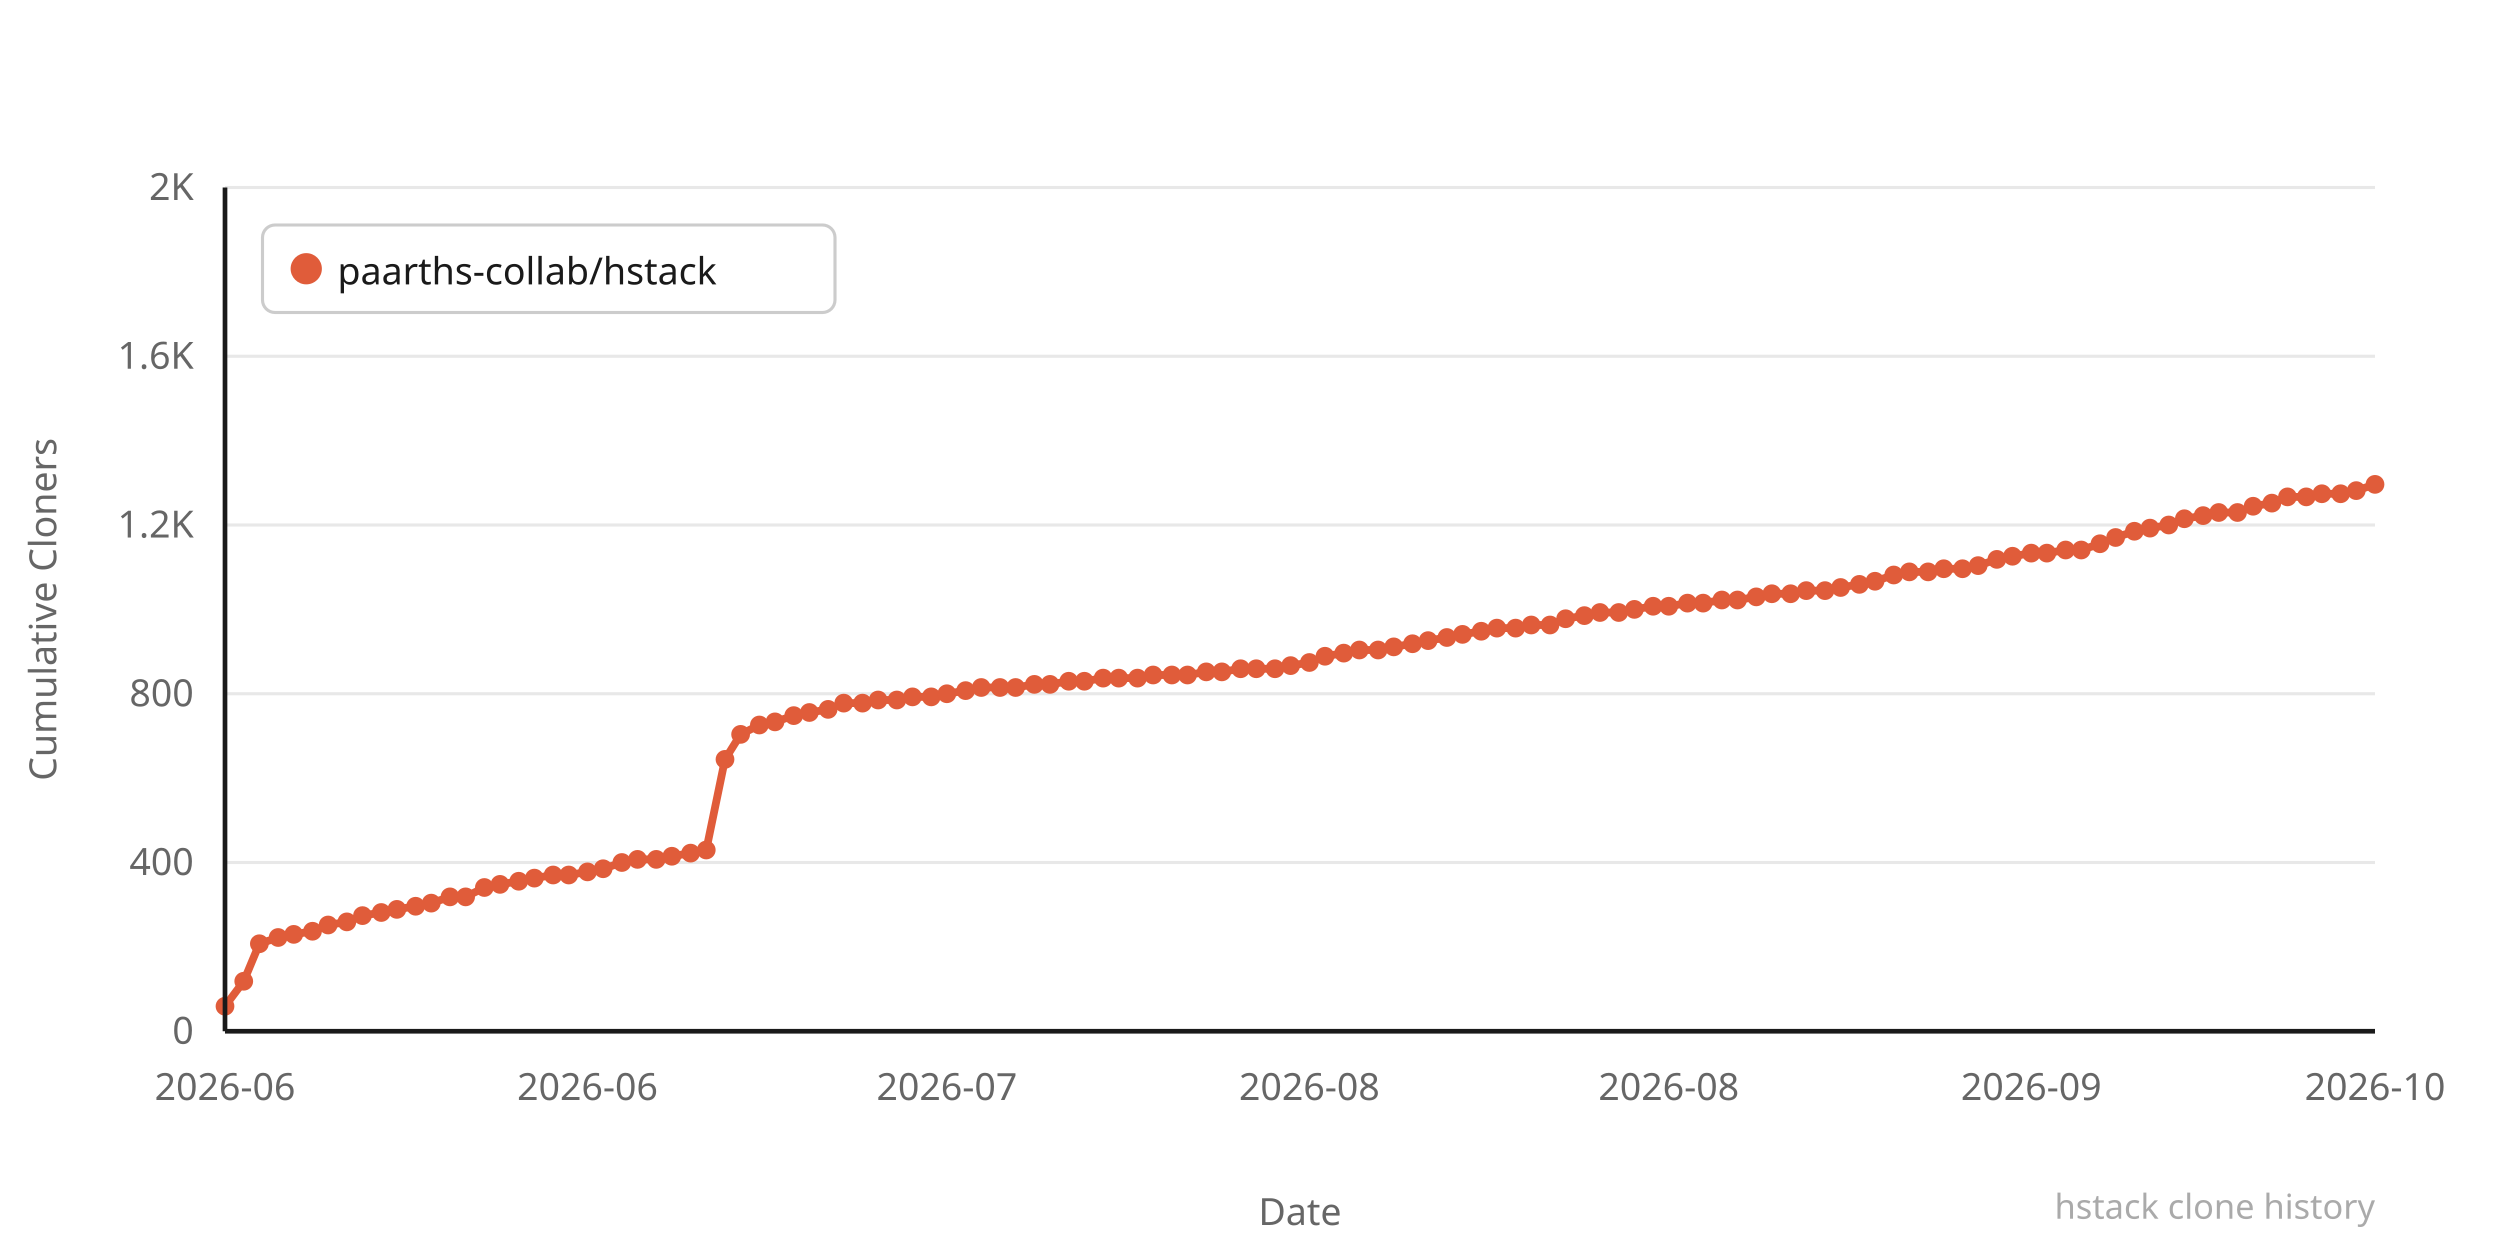
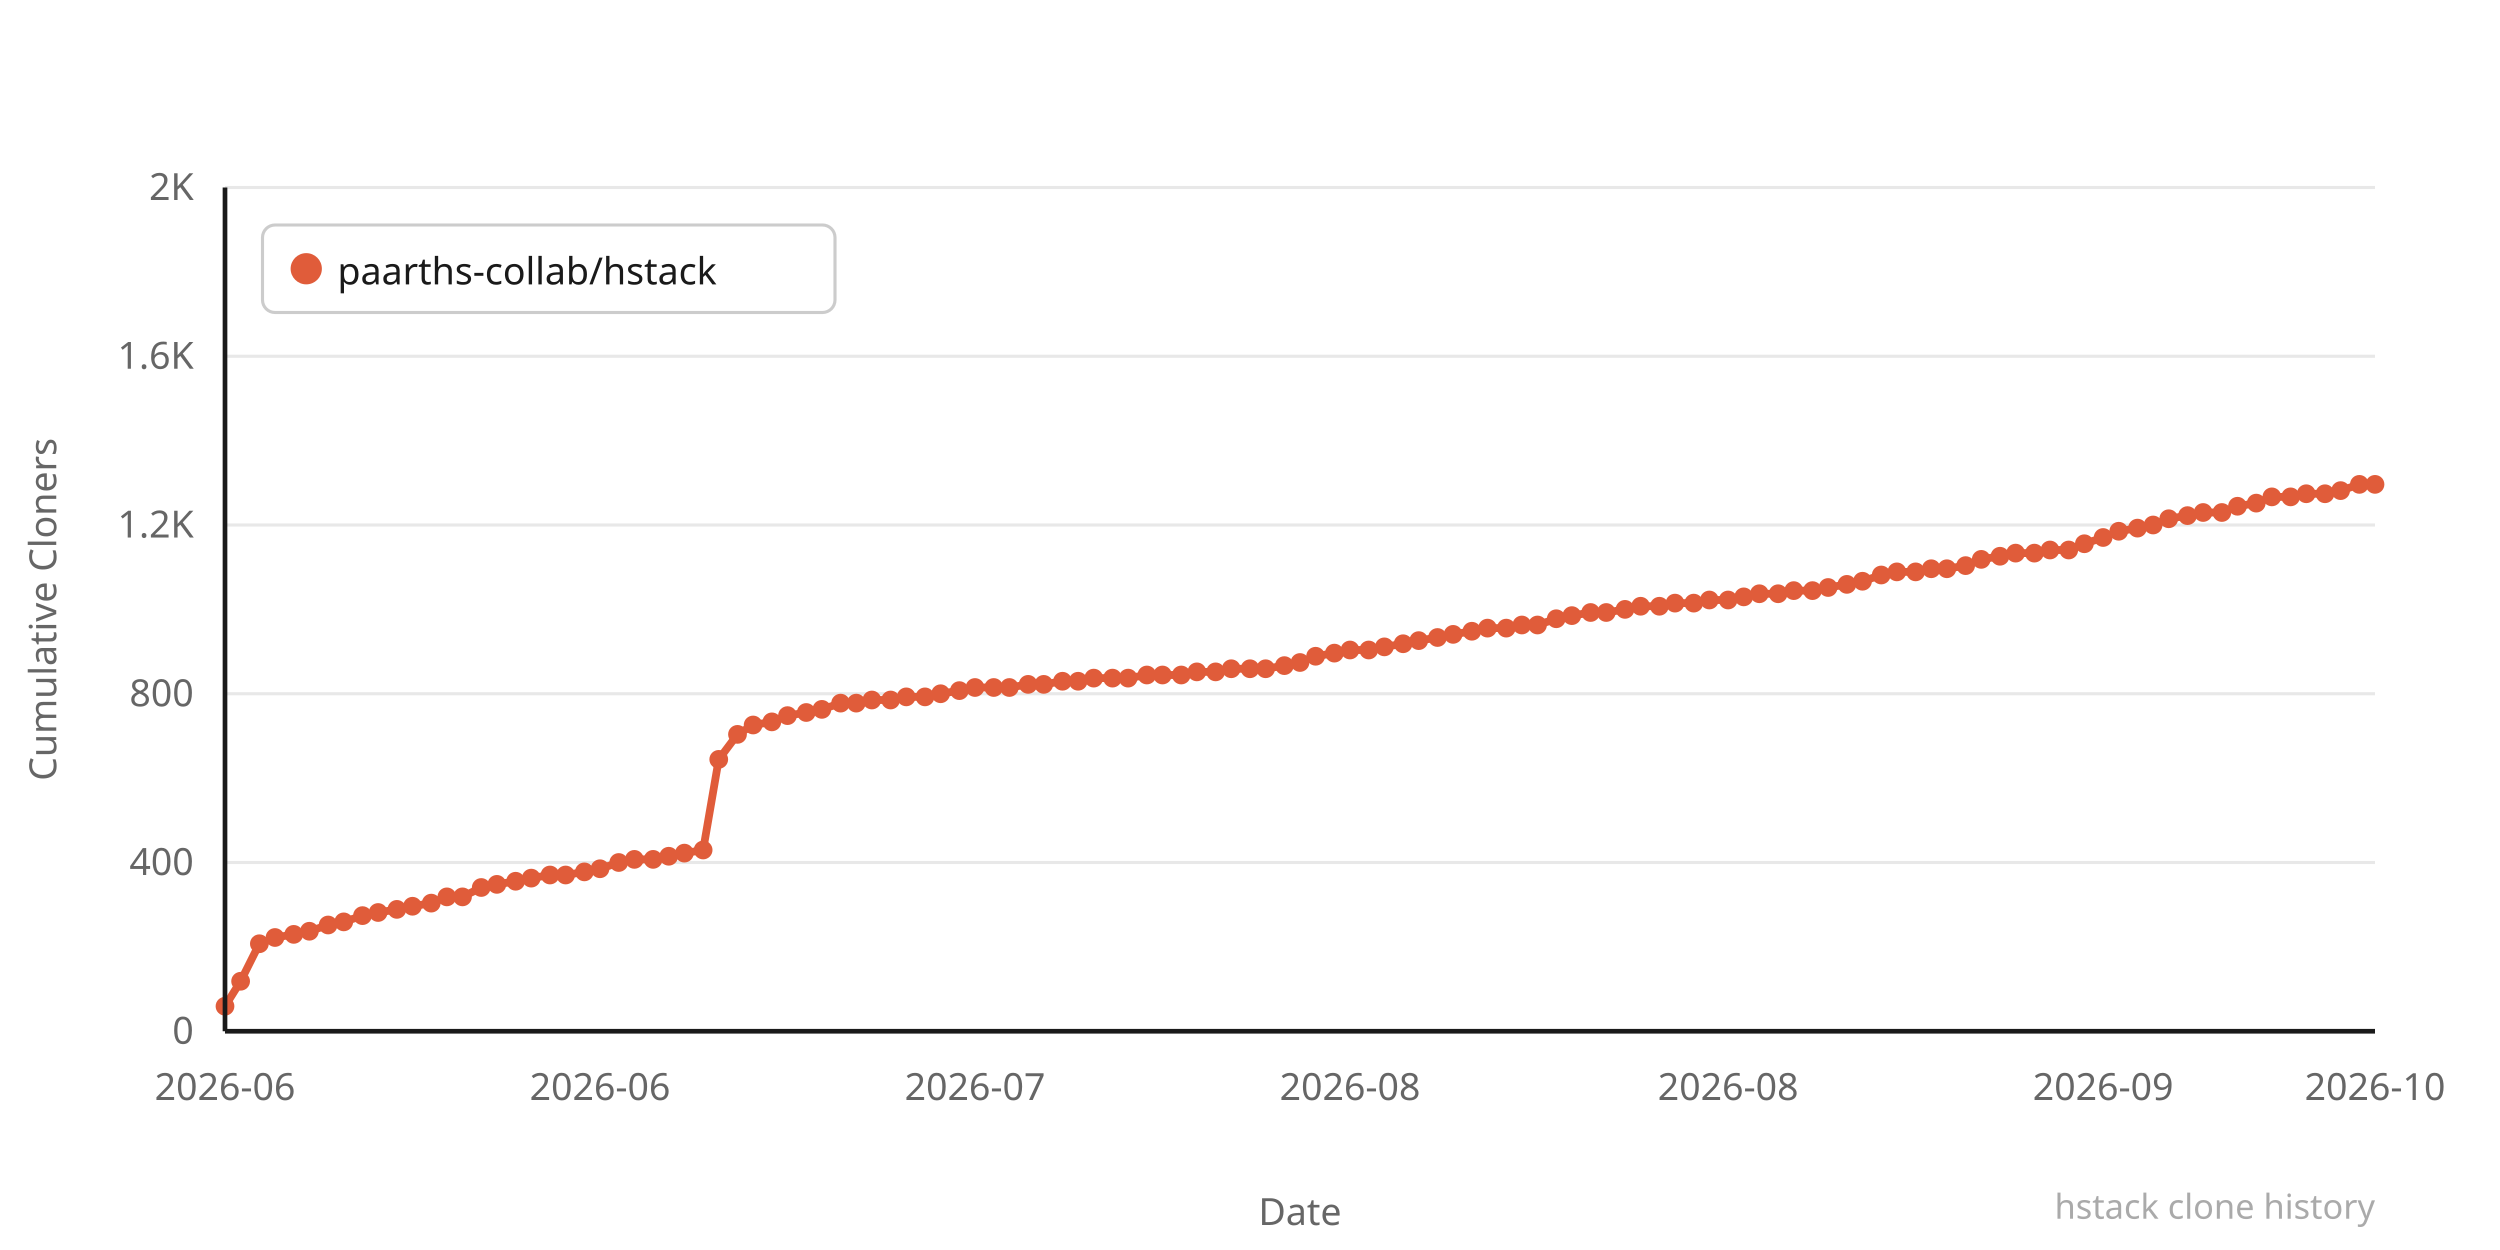
<svg xmlns="http://www.w3.org/2000/svg" width="800" height="400" viewBox="0 0 800 400">
  <rect width="800" height="400" fill="#ffffff" />
  <line x1="72" y1="330" x2="760" y2="330" stroke="#e8e8e8" stroke-width="1" />
  <text x="62" y="334" text-anchor="end" font-family="system-ui,sans-serif" font-size="12" fill="#666666">0</text>
  <line x1="72" y1="276" x2="760" y2="276" stroke="#e8e8e8" stroke-width="1" />
  <text x="62" y="280" text-anchor="end" font-family="system-ui,sans-serif" font-size="12" fill="#666666">400</text>
  <line x1="72" y1="222" x2="760" y2="222" stroke="#e8e8e8" stroke-width="1" />
  <text x="62" y="226" text-anchor="end" font-family="system-ui,sans-serif" font-size="12" fill="#666666">800</text>
  <line x1="72" y1="168" x2="760" y2="168" stroke="#e8e8e8" stroke-width="1" />
  <text x="62" y="172" text-anchor="end" font-family="system-ui,sans-serif" font-size="12" fill="#666666">1.2K</text>
  <line x1="72" y1="114" x2="760" y2="114" stroke="#e8e8e8" stroke-width="1" />
  <text x="62" y="118" text-anchor="end" font-family="system-ui,sans-serif" font-size="12" fill="#666666">1.6K</text>
  <line x1="72" y1="60" x2="760" y2="60" stroke="#e8e8e8" stroke-width="1" />
  <text x="62" y="64" text-anchor="end" font-family="system-ui,sans-serif" font-size="12" fill="#666666">2K</text>
-   <polyline points="72,322 78,314 83,302 89,300 94,299 100,298 105,296 111,295 116,293 122,292 127,291 133,290 138,289 144,287 149,287 155,284 160,283 166,282 171,281 177,280 182,280 188,279 193,278 199,276 204,275 210,275 215,274 221,273 226,272 232,243 237,235 243,232 248,231 254,229 259,228 265,227 270,225 276,225 281,224 287,224 292,223 298,223 303,222 309,221 314,220 320,220 325,220 331,219 336,219 342,218 347,218 353,217 358,217 364,217 369,216 375,216 380,216 386,215 391,215 397,214 402,214 408,214 413,213 419,212 424,210 430,209 435,208 441,208 446,207 452,206 457,205 463,204 468,203 474,202 479,201 485,201 490,200 496,200 501,198 507,197 512,196 518,196 523,195 529,194 534,194 540,193 545,193 551,192 556,192 562,191 567,190 573,190 578,189 584,189 589,188 595,187 600,186 606,184 611,183 617,183 622,182 628,182 633,181 639,179 644,178 650,177 655,177 661,176 666,176 672,174 677,172 683,170 688,169 694,168 699,166 705,165 710,164 716,164 721,162 727,161 732,159 738,159 743,158 749,158 754,157 760,155" fill="none" stroke="#e05c3a" stroke-width="2.5" stroke-linejoin="round" stroke-linecap="round" />
+   <polyline points="72,322 77,314 83,302 88,300 94,299 99,298 105,296 110,295 116,293 121,292 127,291 132,290 138,289 143,287 148,287 154,284 159,283 165,282 170,281 176,280 181,280 187,279 192,278 198,276 203,275 209,275 214,274 219,273 225,272 230,243 236,235 241,232 247,231 252,229 258,228 263,227 269,225 274,225 279,224 285,224 290,223 296,223 301,222 307,221 312,220 318,220 323,220 329,219 334,219 340,218 345,218 350,217 356,217 361,217 367,216 372,216 378,216 383,215 389,215 394,214 400,214 405,214 411,213 416,212 421,210 427,209 432,208 438,208 443,207 449,206 454,205 460,204 465,203 471,202 476,201 482,201 487,200 492,200 498,198 503,197 509,196 514,196 520,195 525,194 531,194 536,193 542,193 547,192 553,192 558,191 563,190 569,190 574,189 580,189 585,188 591,187 596,186 602,184 607,183 613,183 618,182 623,182 629,181 634,179 640,178 645,177 651,177 656,176 662,176 667,174 673,172 678,170 684,169 689,168 694,166 700,165 705,164 711,164 716,162 722,161 727,159 733,159 738,158 744,158 749,157 755,155 760,155" fill="none" stroke="#e05c3a" stroke-width="2.5" stroke-linejoin="round" stroke-linecap="round" />
  <circle cx="72" cy="322" r="3" fill="#e05c3a" />
-   <circle cx="78" cy="314" r="3" fill="#e05c3a" />
+   <circle cx="77" cy="314" r="3" fill="#e05c3a" />
  <circle cx="83" cy="302" r="3" fill="#e05c3a" />
-   <circle cx="89" cy="300" r="3" fill="#e05c3a" />
+   <circle cx="88" cy="300" r="3" fill="#e05c3a" />
  <circle cx="94" cy="299" r="3" fill="#e05c3a" />
-   <circle cx="100" cy="298" r="3" fill="#e05c3a" />
+   <circle cx="99" cy="298" r="3" fill="#e05c3a" />
  <circle cx="105" cy="296" r="3" fill="#e05c3a" />
-   <circle cx="111" cy="295" r="3" fill="#e05c3a" />
+   <circle cx="110" cy="295" r="3" fill="#e05c3a" />
  <circle cx="116" cy="293" r="3" fill="#e05c3a" />
-   <circle cx="122" cy="292" r="3" fill="#e05c3a" />
+   <circle cx="121" cy="292" r="3" fill="#e05c3a" />
  <circle cx="127" cy="291" r="3" fill="#e05c3a" />
-   <circle cx="133" cy="290" r="3" fill="#e05c3a" />
+   <circle cx="132" cy="290" r="3" fill="#e05c3a" />
  <circle cx="138" cy="289" r="3" fill="#e05c3a" />
-   <circle cx="144" cy="287" r="3" fill="#e05c3a" />
-   <circle cx="149" cy="287" r="3" fill="#e05c3a" />
-   <circle cx="155" cy="284" r="3" fill="#e05c3a" />
-   <circle cx="160" cy="283" r="3" fill="#e05c3a" />
-   <circle cx="166" cy="282" r="3" fill="#e05c3a" />
-   <circle cx="171" cy="281" r="3" fill="#e05c3a" />
-   <circle cx="177" cy="280" r="3" fill="#e05c3a" />
-   <circle cx="182" cy="280" r="3" fill="#e05c3a" />
-   <circle cx="188" cy="279" r="3" fill="#e05c3a" />
-   <circle cx="193" cy="278" r="3" fill="#e05c3a" />
-   <circle cx="199" cy="276" r="3" fill="#e05c3a" />
-   <circle cx="204" cy="275" r="3" fill="#e05c3a" />
-   <circle cx="210" cy="275" r="3" fill="#e05c3a" />
-   <circle cx="215" cy="274" r="3" fill="#e05c3a" />
-   <circle cx="221" cy="273" r="3" fill="#e05c3a" />
-   <circle cx="226" cy="272" r="3" fill="#e05c3a" />
-   <circle cx="232" cy="243" r="3" fill="#e05c3a" />
-   <circle cx="237" cy="235" r="3" fill="#e05c3a" />
-   <circle cx="243" cy="232" r="3" fill="#e05c3a" />
-   <circle cx="248" cy="231" r="3" fill="#e05c3a" />
-   <circle cx="254" cy="229" r="3" fill="#e05c3a" />
-   <circle cx="259" cy="228" r="3" fill="#e05c3a" />
-   <circle cx="265" cy="227" r="3" fill="#e05c3a" />
-   <circle cx="270" cy="225" r="3" fill="#e05c3a" />
-   <circle cx="276" cy="225" r="3" fill="#e05c3a" />
-   <circle cx="281" cy="224" r="3" fill="#e05c3a" />
-   <circle cx="287" cy="224" r="3" fill="#e05c3a" />
-   <circle cx="292" cy="223" r="3" fill="#e05c3a" />
-   <circle cx="298" cy="223" r="3" fill="#e05c3a" />
-   <circle cx="303" cy="222" r="3" fill="#e05c3a" />
-   <circle cx="309" cy="221" r="3" fill="#e05c3a" />
-   <circle cx="314" cy="220" r="3" fill="#e05c3a" />
-   <circle cx="320" cy="220" r="3" fill="#e05c3a" />
-   <circle cx="325" cy="220" r="3" fill="#e05c3a" />
-   <circle cx="331" cy="219" r="3" fill="#e05c3a" />
-   <circle cx="336" cy="219" r="3" fill="#e05c3a" />
-   <circle cx="342" cy="218" r="3" fill="#e05c3a" />
-   <circle cx="347" cy="218" r="3" fill="#e05c3a" />
-   <circle cx="353" cy="217" r="3" fill="#e05c3a" />
-   <circle cx="358" cy="217" r="3" fill="#e05c3a" />
-   <circle cx="364" cy="217" r="3" fill="#e05c3a" />
-   <circle cx="369" cy="216" r="3" fill="#e05c3a" />
-   <circle cx="375" cy="216" r="3" fill="#e05c3a" />
-   <circle cx="380" cy="216" r="3" fill="#e05c3a" />
-   <circle cx="386" cy="215" r="3" fill="#e05c3a" />
-   <circle cx="391" cy="215" r="3" fill="#e05c3a" />
-   <circle cx="397" cy="214" r="3" fill="#e05c3a" />
-   <circle cx="402" cy="214" r="3" fill="#e05c3a" />
-   <circle cx="408" cy="214" r="3" fill="#e05c3a" />
-   <circle cx="413" cy="213" r="3" fill="#e05c3a" />
-   <circle cx="419" cy="212" r="3" fill="#e05c3a" />
-   <circle cx="424" cy="210" r="3" fill="#e05c3a" />
-   <circle cx="430" cy="209" r="3" fill="#e05c3a" />
-   <circle cx="435" cy="208" r="3" fill="#e05c3a" />
-   <circle cx="441" cy="208" r="3" fill="#e05c3a" />
-   <circle cx="446" cy="207" r="3" fill="#e05c3a" />
-   <circle cx="452" cy="206" r="3" fill="#e05c3a" />
-   <circle cx="457" cy="205" r="3" fill="#e05c3a" />
-   <circle cx="463" cy="204" r="3" fill="#e05c3a" />
-   <circle cx="468" cy="203" r="3" fill="#e05c3a" />
-   <circle cx="474" cy="202" r="3" fill="#e05c3a" />
-   <circle cx="479" cy="201" r="3" fill="#e05c3a" />
-   <circle cx="485" cy="201" r="3" fill="#e05c3a" />
-   <circle cx="490" cy="200" r="3" fill="#e05c3a" />
-   <circle cx="496" cy="200" r="3" fill="#e05c3a" />
-   <circle cx="501" cy="198" r="3" fill="#e05c3a" />
-   <circle cx="507" cy="197" r="3" fill="#e05c3a" />
-   <circle cx="512" cy="196" r="3" fill="#e05c3a" />
-   <circle cx="518" cy="196" r="3" fill="#e05c3a" />
-   <circle cx="523" cy="195" r="3" fill="#e05c3a" />
-   <circle cx="529" cy="194" r="3" fill="#e05c3a" />
-   <circle cx="534" cy="194" r="3" fill="#e05c3a" />
-   <circle cx="540" cy="193" r="3" fill="#e05c3a" />
-   <circle cx="545" cy="193" r="3" fill="#e05c3a" />
-   <circle cx="551" cy="192" r="3" fill="#e05c3a" />
-   <circle cx="556" cy="192" r="3" fill="#e05c3a" />
-   <circle cx="562" cy="191" r="3" fill="#e05c3a" />
-   <circle cx="567" cy="190" r="3" fill="#e05c3a" />
-   <circle cx="573" cy="190" r="3" fill="#e05c3a" />
-   <circle cx="578" cy="189" r="3" fill="#e05c3a" />
-   <circle cx="584" cy="189" r="3" fill="#e05c3a" />
-   <circle cx="589" cy="188" r="3" fill="#e05c3a" />
-   <circle cx="595" cy="187" r="3" fill="#e05c3a" />
-   <circle cx="600" cy="186" r="3" fill="#e05c3a" />
-   <circle cx="606" cy="184" r="3" fill="#e05c3a" />
-   <circle cx="611" cy="183" r="3" fill="#e05c3a" />
-   <circle cx="617" cy="183" r="3" fill="#e05c3a" />
-   <circle cx="622" cy="182" r="3" fill="#e05c3a" />
-   <circle cx="628" cy="182" r="3" fill="#e05c3a" />
-   <circle cx="633" cy="181" r="3" fill="#e05c3a" />
-   <circle cx="639" cy="179" r="3" fill="#e05c3a" />
-   <circle cx="644" cy="178" r="3" fill="#e05c3a" />
-   <circle cx="650" cy="177" r="3" fill="#e05c3a" />
-   <circle cx="655" cy="177" r="3" fill="#e05c3a" />
-   <circle cx="661" cy="176" r="3" fill="#e05c3a" />
-   <circle cx="666" cy="176" r="3" fill="#e05c3a" />
-   <circle cx="672" cy="174" r="3" fill="#e05c3a" />
-   <circle cx="677" cy="172" r="3" fill="#e05c3a" />
-   <circle cx="683" cy="170" r="3" fill="#e05c3a" />
-   <circle cx="688" cy="169" r="3" fill="#e05c3a" />
-   <circle cx="694" cy="168" r="3" fill="#e05c3a" />
-   <circle cx="699" cy="166" r="3" fill="#e05c3a" />
-   <circle cx="705" cy="165" r="3" fill="#e05c3a" />
-   <circle cx="710" cy="164" r="3" fill="#e05c3a" />
-   <circle cx="716" cy="164" r="3" fill="#e05c3a" />
-   <circle cx="721" cy="162" r="3" fill="#e05c3a" />
-   <circle cx="727" cy="161" r="3" fill="#e05c3a" />
-   <circle cx="732" cy="159" r="3" fill="#e05c3a" />
-   <circle cx="738" cy="159" r="3" fill="#e05c3a" />
-   <circle cx="743" cy="158" r="3" fill="#e05c3a" />
-   <circle cx="749" cy="158" r="3" fill="#e05c3a" />
-   <circle cx="754" cy="157" r="3" fill="#e05c3a" />
+   <circle cx="143" cy="287" r="3" fill="#e05c3a" />
+   <circle cx="148" cy="287" r="3" fill="#e05c3a" />
+   <circle cx="154" cy="284" r="3" fill="#e05c3a" />
+   <circle cx="159" cy="283" r="3" fill="#e05c3a" />
+   <circle cx="165" cy="282" r="3" fill="#e05c3a" />
+   <circle cx="170" cy="281" r="3" fill="#e05c3a" />
+   <circle cx="176" cy="280" r="3" fill="#e05c3a" />
+   <circle cx="181" cy="280" r="3" fill="#e05c3a" />
+   <circle cx="187" cy="279" r="3" fill="#e05c3a" />
+   <circle cx="192" cy="278" r="3" fill="#e05c3a" />
+   <circle cx="198" cy="276" r="3" fill="#e05c3a" />
+   <circle cx="203" cy="275" r="3" fill="#e05c3a" />
+   <circle cx="209" cy="275" r="3" fill="#e05c3a" />
+   <circle cx="214" cy="274" r="3" fill="#e05c3a" />
+   <circle cx="219" cy="273" r="3" fill="#e05c3a" />
+   <circle cx="225" cy="272" r="3" fill="#e05c3a" />
+   <circle cx="230" cy="243" r="3" fill="#e05c3a" />
+   <circle cx="236" cy="235" r="3" fill="#e05c3a" />
+   <circle cx="241" cy="232" r="3" fill="#e05c3a" />
+   <circle cx="247" cy="231" r="3" fill="#e05c3a" />
+   <circle cx="252" cy="229" r="3" fill="#e05c3a" />
+   <circle cx="258" cy="228" r="3" fill="#e05c3a" />
+   <circle cx="263" cy="227" r="3" fill="#e05c3a" />
+   <circle cx="269" cy="225" r="3" fill="#e05c3a" />
+   <circle cx="274" cy="225" r="3" fill="#e05c3a" />
+   <circle cx="279" cy="224" r="3" fill="#e05c3a" />
+   <circle cx="285" cy="224" r="3" fill="#e05c3a" />
+   <circle cx="290" cy="223" r="3" fill="#e05c3a" />
+   <circle cx="296" cy="223" r="3" fill="#e05c3a" />
+   <circle cx="301" cy="222" r="3" fill="#e05c3a" />
+   <circle cx="307" cy="221" r="3" fill="#e05c3a" />
+   <circle cx="312" cy="220" r="3" fill="#e05c3a" />
+   <circle cx="318" cy="220" r="3" fill="#e05c3a" />
+   <circle cx="323" cy="220" r="3" fill="#e05c3a" />
+   <circle cx="329" cy="219" r="3" fill="#e05c3a" />
+   <circle cx="334" cy="219" r="3" fill="#e05c3a" />
+   <circle cx="340" cy="218" r="3" fill="#e05c3a" />
+   <circle cx="345" cy="218" r="3" fill="#e05c3a" />
+   <circle cx="350" cy="217" r="3" fill="#e05c3a" />
+   <circle cx="356" cy="217" r="3" fill="#e05c3a" />
+   <circle cx="361" cy="217" r="3" fill="#e05c3a" />
+   <circle cx="367" cy="216" r="3" fill="#e05c3a" />
+   <circle cx="372" cy="216" r="3" fill="#e05c3a" />
+   <circle cx="378" cy="216" r="3" fill="#e05c3a" />
+   <circle cx="383" cy="215" r="3" fill="#e05c3a" />
+   <circle cx="389" cy="215" r="3" fill="#e05c3a" />
+   <circle cx="394" cy="214" r="3" fill="#e05c3a" />
+   <circle cx="400" cy="214" r="3" fill="#e05c3a" />
+   <circle cx="405" cy="214" r="3" fill="#e05c3a" />
+   <circle cx="411" cy="213" r="3" fill="#e05c3a" />
+   <circle cx="416" cy="212" r="3" fill="#e05c3a" />
+   <circle cx="421" cy="210" r="3" fill="#e05c3a" />
+   <circle cx="427" cy="209" r="3" fill="#e05c3a" />
+   <circle cx="432" cy="208" r="3" fill="#e05c3a" />
+   <circle cx="438" cy="208" r="3" fill="#e05c3a" />
+   <circle cx="443" cy="207" r="3" fill="#e05c3a" />
+   <circle cx="449" cy="206" r="3" fill="#e05c3a" />
+   <circle cx="454" cy="205" r="3" fill="#e05c3a" />
+   <circle cx="460" cy="204" r="3" fill="#e05c3a" />
+   <circle cx="465" cy="203" r="3" fill="#e05c3a" />
+   <circle cx="471" cy="202" r="3" fill="#e05c3a" />
+   <circle cx="476" cy="201" r="3" fill="#e05c3a" />
+   <circle cx="482" cy="201" r="3" fill="#e05c3a" />
+   <circle cx="487" cy="200" r="3" fill="#e05c3a" />
+   <circle cx="492" cy="200" r="3" fill="#e05c3a" />
+   <circle cx="498" cy="198" r="3" fill="#e05c3a" />
+   <circle cx="503" cy="197" r="3" fill="#e05c3a" />
+   <circle cx="509" cy="196" r="3" fill="#e05c3a" />
+   <circle cx="514" cy="196" r="3" fill="#e05c3a" />
+   <circle cx="520" cy="195" r="3" fill="#e05c3a" />
+   <circle cx="525" cy="194" r="3" fill="#e05c3a" />
+   <circle cx="531" cy="194" r="3" fill="#e05c3a" />
+   <circle cx="536" cy="193" r="3" fill="#e05c3a" />
+   <circle cx="542" cy="193" r="3" fill="#e05c3a" />
+   <circle cx="547" cy="192" r="3" fill="#e05c3a" />
+   <circle cx="553" cy="192" r="3" fill="#e05c3a" />
+   <circle cx="558" cy="191" r="3" fill="#e05c3a" />
+   <circle cx="563" cy="190" r="3" fill="#e05c3a" />
+   <circle cx="569" cy="190" r="3" fill="#e05c3a" />
+   <circle cx="574" cy="189" r="3" fill="#e05c3a" />
+   <circle cx="580" cy="189" r="3" fill="#e05c3a" />
+   <circle cx="585" cy="188" r="3" fill="#e05c3a" />
+   <circle cx="591" cy="187" r="3" fill="#e05c3a" />
+   <circle cx="596" cy="186" r="3" fill="#e05c3a" />
+   <circle cx="602" cy="184" r="3" fill="#e05c3a" />
+   <circle cx="607" cy="183" r="3" fill="#e05c3a" />
+   <circle cx="613" cy="183" r="3" fill="#e05c3a" />
+   <circle cx="618" cy="182" r="3" fill="#e05c3a" />
+   <circle cx="623" cy="182" r="3" fill="#e05c3a" />
+   <circle cx="629" cy="181" r="3" fill="#e05c3a" />
+   <circle cx="634" cy="179" r="3" fill="#e05c3a" />
+   <circle cx="640" cy="178" r="3" fill="#e05c3a" />
+   <circle cx="645" cy="177" r="3" fill="#e05c3a" />
+   <circle cx="651" cy="177" r="3" fill="#e05c3a" />
+   <circle cx="656" cy="176" r="3" fill="#e05c3a" />
+   <circle cx="662" cy="176" r="3" fill="#e05c3a" />
+   <circle cx="667" cy="174" r="3" fill="#e05c3a" />
+   <circle cx="673" cy="172" r="3" fill="#e05c3a" />
+   <circle cx="678" cy="170" r="3" fill="#e05c3a" />
+   <circle cx="684" cy="169" r="3" fill="#e05c3a" />
+   <circle cx="689" cy="168" r="3" fill="#e05c3a" />
+   <circle cx="694" cy="166" r="3" fill="#e05c3a" />
+   <circle cx="700" cy="165" r="3" fill="#e05c3a" />
+   <circle cx="705" cy="164" r="3" fill="#e05c3a" />
+   <circle cx="711" cy="164" r="3" fill="#e05c3a" />
+   <circle cx="716" cy="162" r="3" fill="#e05c3a" />
+   <circle cx="722" cy="161" r="3" fill="#e05c3a" />
+   <circle cx="727" cy="159" r="3" fill="#e05c3a" />
+   <circle cx="733" cy="159" r="3" fill="#e05c3a" />
+   <circle cx="738" cy="158" r="3" fill="#e05c3a" />
+   <circle cx="744" cy="158" r="3" fill="#e05c3a" />
+   <circle cx="749" cy="157" r="3" fill="#e05c3a" />
+   <circle cx="755" cy="155" r="3" fill="#e05c3a" />
  <circle cx="760" cy="155" r="3" fill="#e05c3a" />
  <text x="72" y="352" text-anchor="middle" font-family="system-ui,sans-serif" font-size="12" fill="#666666">2026-06</text>
-   <text x="188" y="352" text-anchor="middle" font-family="system-ui,sans-serif" font-size="12" fill="#666666">2026-06</text>
-   <text x="303" y="352" text-anchor="middle" font-family="system-ui,sans-serif" font-size="12" fill="#666666">2026-07</text>
-   <text x="419" y="352" text-anchor="middle" font-family="system-ui,sans-serif" font-size="12" fill="#666666">2026-08</text>
-   <text x="534" y="352" text-anchor="middle" font-family="system-ui,sans-serif" font-size="12" fill="#666666">2026-08</text>
-   <text x="650" y="352" text-anchor="middle" font-family="system-ui,sans-serif" font-size="12" fill="#666666">2026-09</text>
+   <text x="192" y="352" text-anchor="middle" font-family="system-ui,sans-serif" font-size="12" fill="#666666">2026-06</text>
+   <text x="312" y="352" text-anchor="middle" font-family="system-ui,sans-serif" font-size="12" fill="#666666">2026-07</text>
+   <text x="432" y="352" text-anchor="middle" font-family="system-ui,sans-serif" font-size="12" fill="#666666">2026-08</text>
+   <text x="553" y="352" text-anchor="middle" font-family="system-ui,sans-serif" font-size="12" fill="#666666">2026-08</text>
+   <text x="673" y="352" text-anchor="middle" font-family="system-ui,sans-serif" font-size="12" fill="#666666">2026-09</text>
  <text x="760" y="352" text-anchor="middle" font-family="system-ui,sans-serif" font-size="12" fill="#666666">2026-10</text>
  <text x="-195" y="18" transform="rotate(-90)" text-anchor="middle" font-family="system-ui,sans-serif" font-size="12" fill="#666666">Cumulative Cloners</text>
  <text x="416" y="392" text-anchor="middle" font-family="system-ui,sans-serif" font-size="12" fill="#666666">Date</text>
  <line x1="72" y1="60" x2="72" y2="330" stroke="#1a1a1a" stroke-width="1.5" />
  <line x1="72" y1="330" x2="760" y2="330" stroke="#1a1a1a" stroke-width="1.5" />
  <rect x="84" y="72" width="183.2" height="28" rx="4" fill="#ffffff" stroke="#cccccc" stroke-width="1" />
  <circle cx="98" cy="86" r="5" fill="#e05c3a" />
  <text x="108" y="91" font-family="system-ui,sans-serif" font-size="12" fill="#1a1a1a">paarths-collab/hstack</text>
  <text x="760" y="390" text-anchor="end" font-family="system-ui,sans-serif" font-size="11" fill="#aaaaaa">hstack clone history</text>
</svg>
